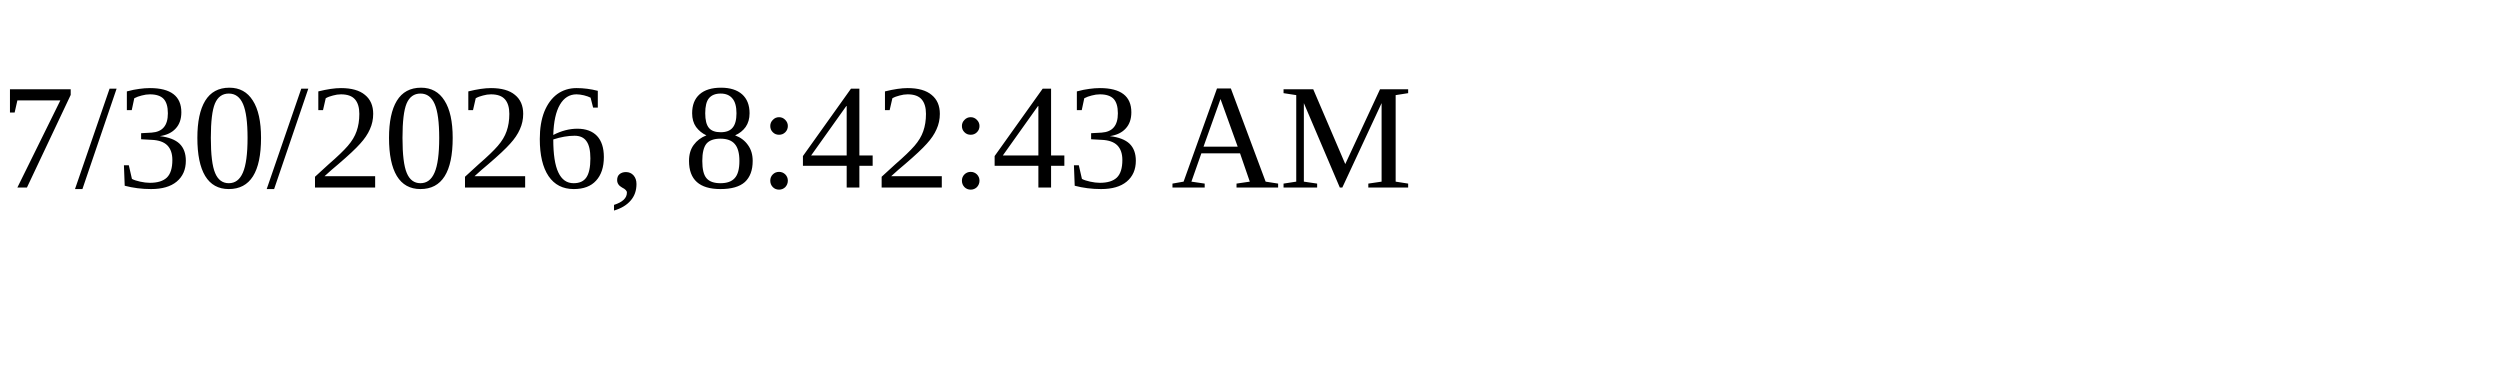
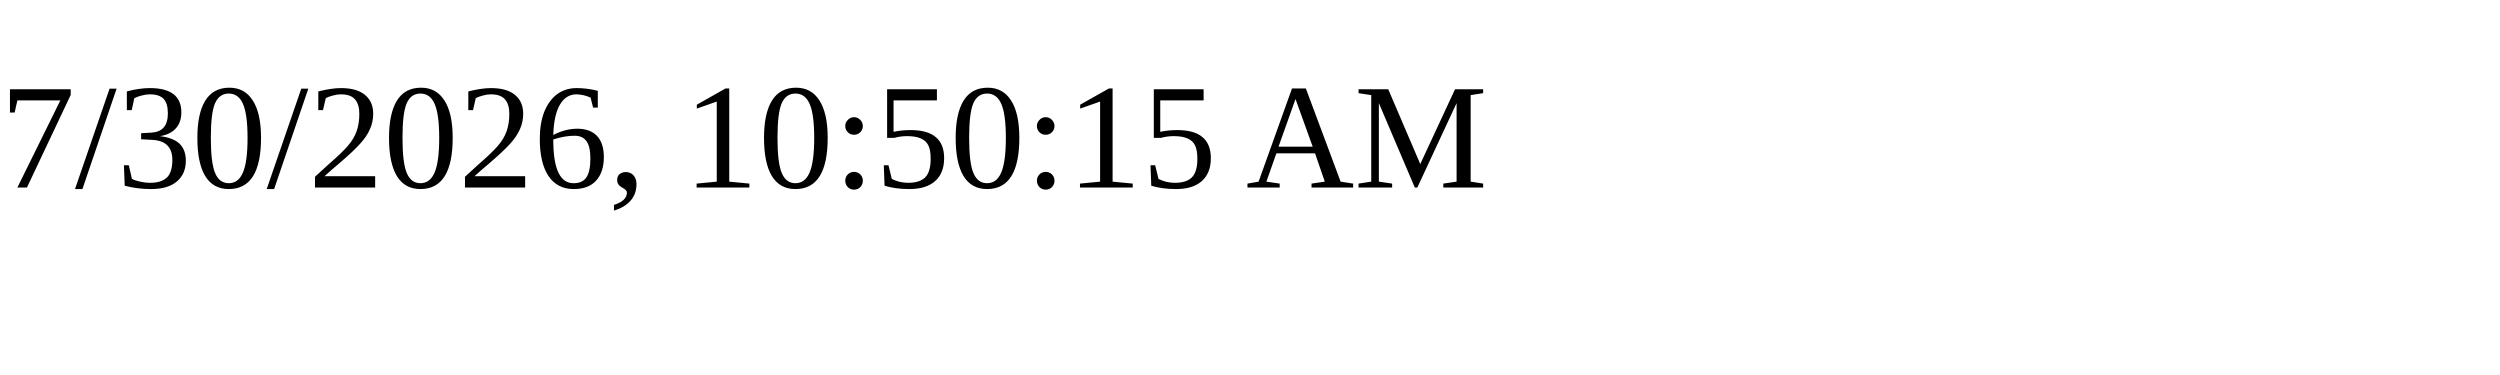
<svg xmlns="http://www.w3.org/2000/svg" height="30" width="200">
-   <text x="0" y="15">7/30/2026, 8:42:43 AM</text>
+   <text x="0" y="15">7/30/2026, 10:50:15 AM</text>
</svg>
